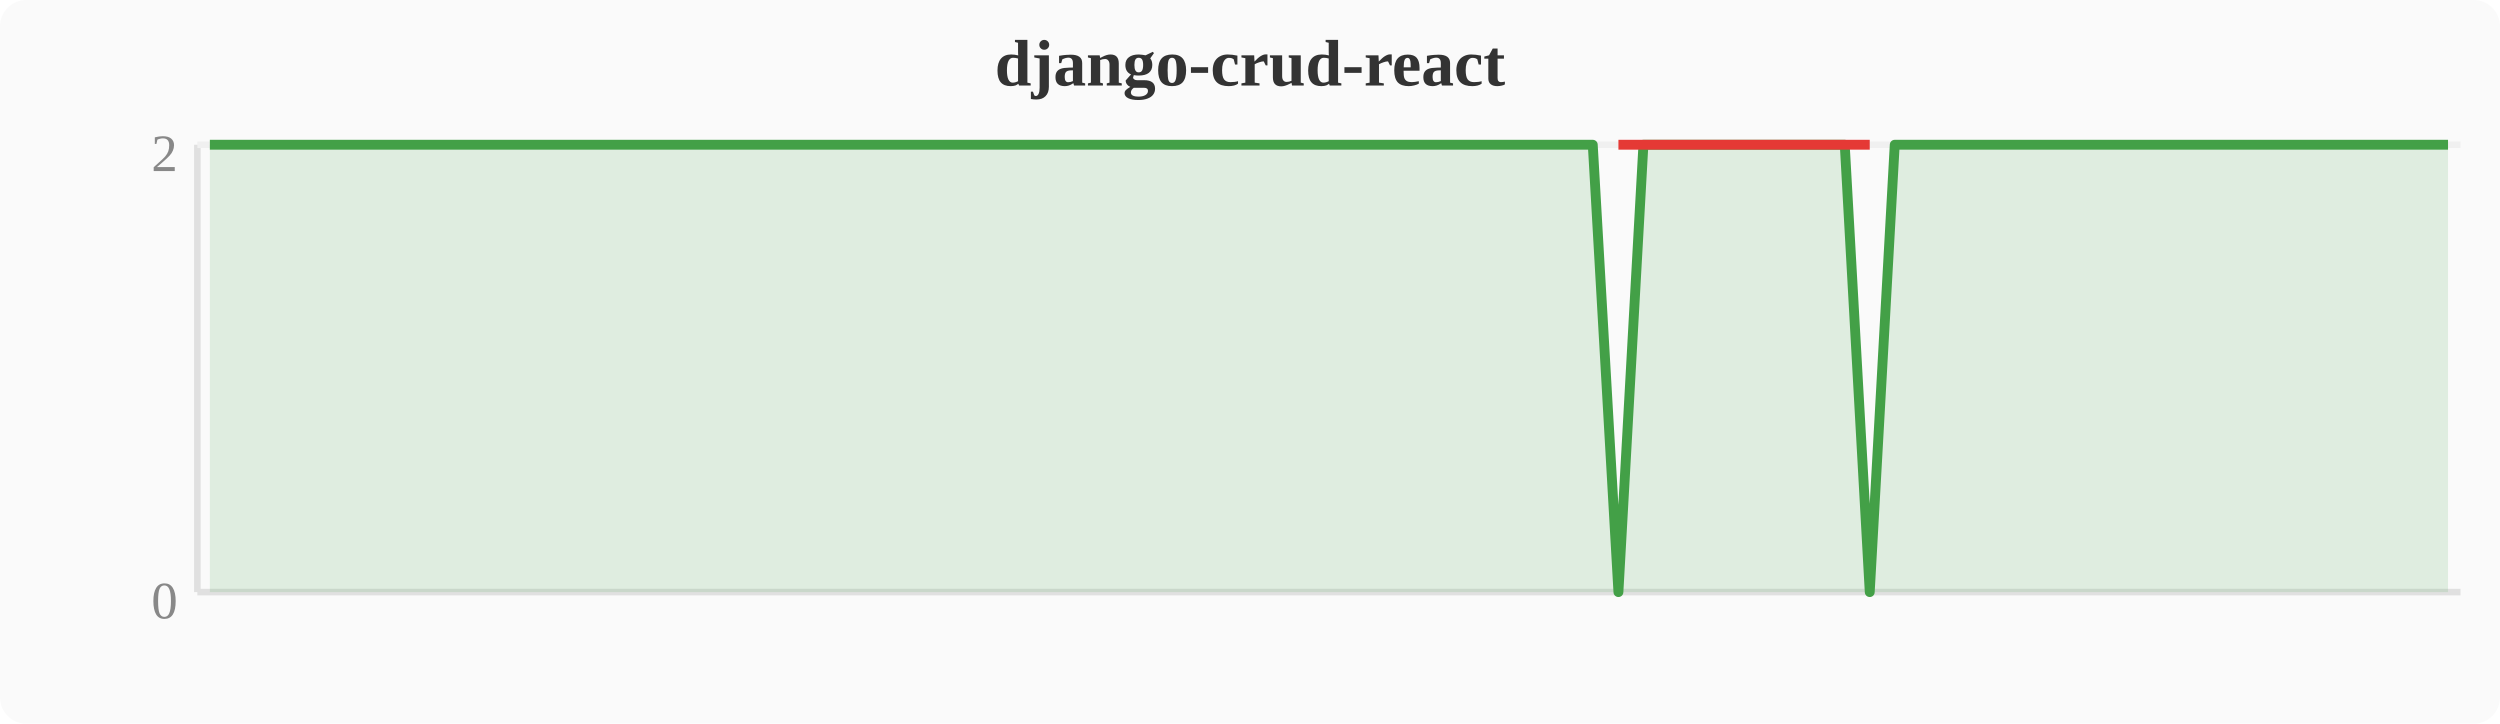
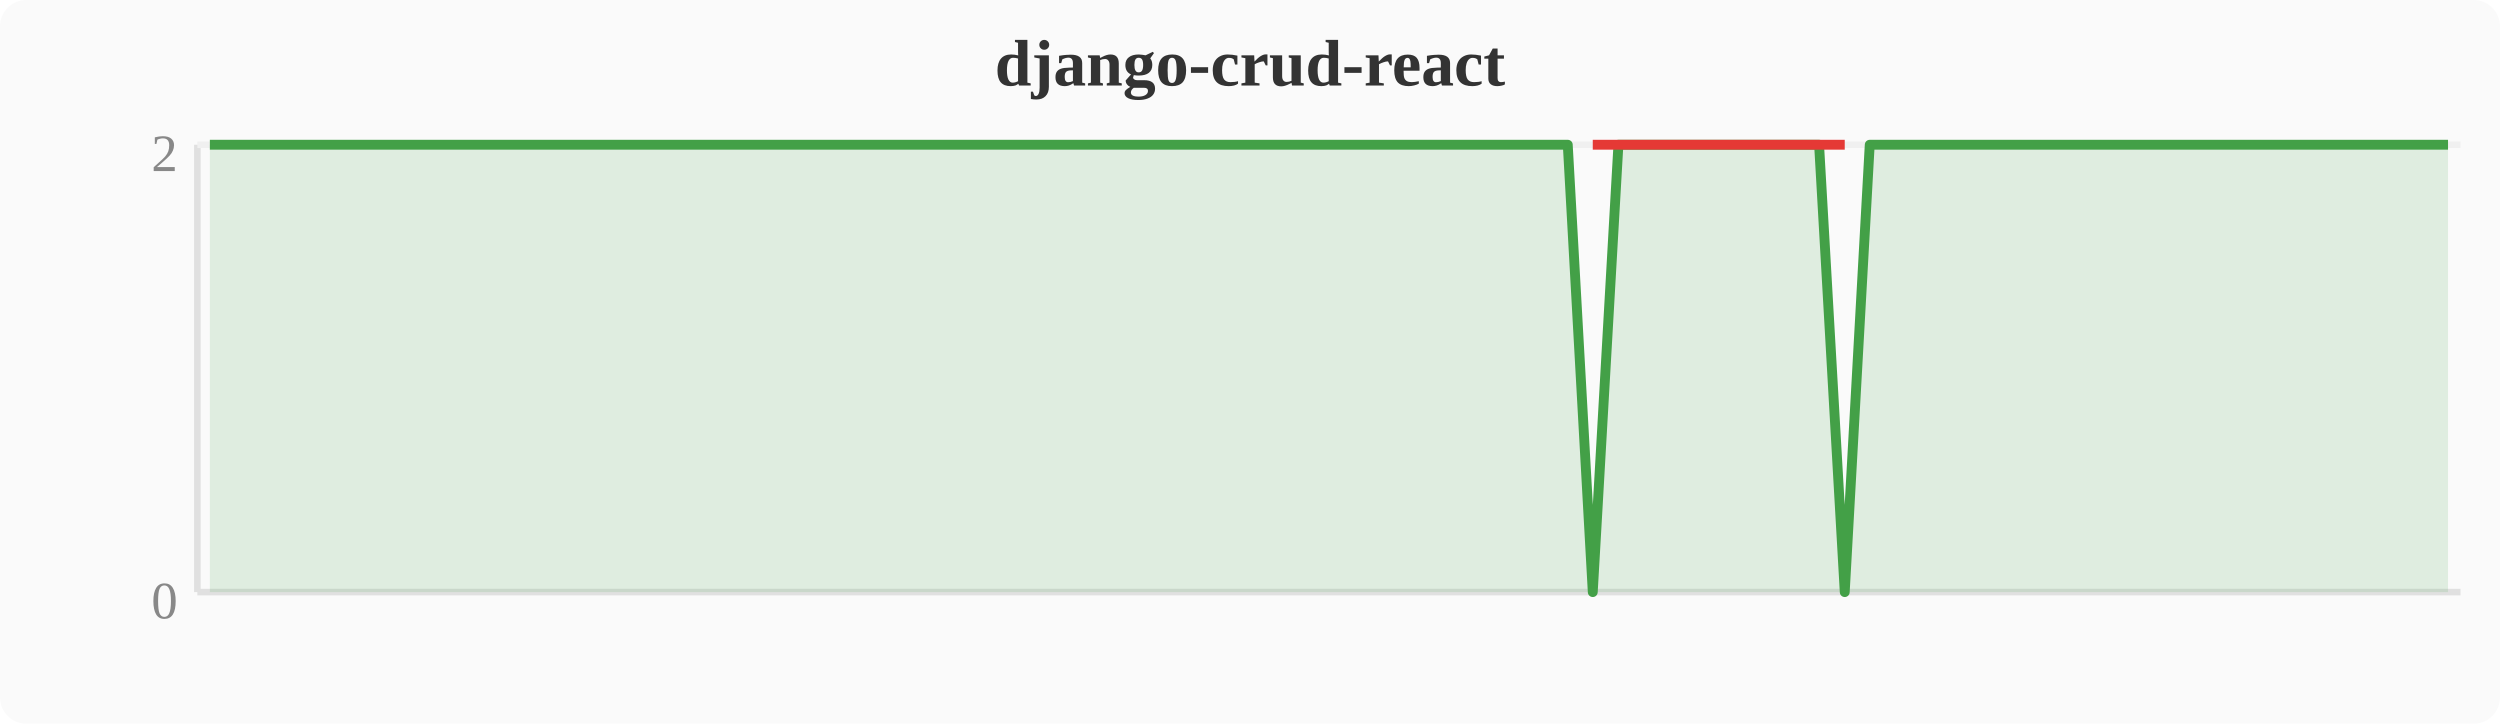
<svg xmlns="http://www.w3.org/2000/svg" width="380" height="110" viewBox="0 0 380 110">
  <rect width="380" height="110" fill="#fafafa" rx="4" />
  <text x="190" y="13" text-anchor="middle" font-size="10" font-weight="bold" fill="#333">django-crud-react</text>
  <line x1="30" y1="22" x2="30" y2="90" stroke="#e0e0e0" stroke-width="1" />
  <line x1="30" y1="90" x2="374" y2="90" stroke="#e0e0e0" stroke-width="1" />
  <line x1="30" y1="22" x2="374" y2="22" stroke="#f0f0f0" stroke-width="1" />
  <text x="27" y="94" text-anchor="end" font-size="8" fill="#888">0</text>
  <text x="27" y="26" text-anchor="end" font-size="8" fill="#888">2</text>
-   <polygon points="31.9,22.0 35.7,22.0 39.6,22.0 43.4,22.0 47.2,22.0 51.0,22.0 54.8,22.0 58.7,22.0 62.5,22.0 66.3,22.0 70.1,22.0 74.0,22.0 77.8,22.0 81.6,22.0 85.4,22.0 89.2,22.0 93.1,22.0 96.9,22.0 100.7,22.0 104.5,22.0 108.4,22.0 112.2,22.0 116.0,22.0 119.8,22.0 123.6,22.0 127.5,22.0 131.3,22.0 135.1,22.0 138.9,22.0 142.8,22.0 146.6,22.0 150.4,22.0 154.2,22.0 158.0,22.0 161.9,22.0 165.7,22.0 169.5,22.0 173.3,22.0 177.2,22.0 181.0,22.0 184.8,22.0 188.6,22.0 192.4,22.0 196.3,22.0 200.1,22.0 203.9,22.0 207.7,22.0 211.6,22.0 215.4,22.0 219.2,22.0 223.0,22.0 226.8,22.0 230.7,22.0 234.5,22.0 238.3,22.0 242.1,22.0 246.0,90.0 249.8,22.0 253.6,22.0 257.4,22.0 261.2,22.0 265.1,22.0 268.9,22.0 272.7,22.0 276.5,22.0 280.4,22.0 284.2,90.0 288.0,22.0 291.8,22.0 295.6,22.0 299.5,22.0 303.3,22.0 307.1,22.0 310.9,22.0 314.8,22.0 318.6,22.0 322.4,22.0 326.2,22.0 330.0,22.0 333.9,22.0 337.7,22.0 341.5,22.0 345.3,22.0 349.2,22.0 353.0,22.0 356.8,22.0 360.6,22.0 364.4,22.0 368.3,22.0 372.1,22.0 372.1,90 31.9,90" fill="#43a047" opacity="0.15" />
-   <polyline points="31.9,22.0 35.7,22.0 39.6,22.0 43.4,22.0 47.2,22.0 51.0,22.0 54.8,22.0 58.7,22.0 62.5,22.0 66.3,22.0 70.1,22.0 74.0,22.0 77.8,22.0 81.6,22.0 85.4,22.0 89.2,22.0 93.1,22.0 96.9,22.0 100.7,22.0 104.5,22.0 108.4,22.0 112.2,22.0 116.0,22.0 119.8,22.0 123.6,22.0 127.5,22.0 131.3,22.0 135.1,22.0 138.9,22.0 142.8,22.0 146.6,22.0 150.4,22.0 154.2,22.0 158.0,22.0 161.9,22.0 165.7,22.0 169.5,22.0 173.3,22.0 177.2,22.0 181.0,22.0 184.8,22.0 188.6,22.0 192.4,22.0 196.3,22.0 200.1,22.0 203.9,22.0 207.7,22.0 211.6,22.0 215.4,22.0 219.2,22.0 223.0,22.0 226.8,22.0 230.7,22.0 234.5,22.0 238.3,22.0 242.1,22.0 246.0,90.0 249.8,22.0 253.6,22.0 257.4,22.0 261.2,22.0 265.1,22.0 268.9,22.0 272.7,22.0 276.5,22.0 280.4,22.0 284.2,90.0 288.0,22.0 291.8,22.0 295.6,22.0 299.5,22.0 303.3,22.0 307.1,22.0 310.9,22.0 314.8,22.0 318.6,22.0 322.4,22.0 326.2,22.0 330.0,22.0 333.9,22.0 337.7,22.0 341.5,22.0 345.3,22.0 349.2,22.0 353.0,22.0 356.8,22.0 360.6,22.0 364.4,22.0 368.3,22.0 372.1,22.0" fill="none" stroke="#43a047" stroke-width="1.5" stroke-linejoin="round" />
-   <polyline points="246.0,22.0 284.2,22.0" fill="none" stroke="#e53935" stroke-width="1.5" stroke-linejoin="round" />
+   <polygon points="31.9,22.0 35.7,22.0 39.6,22.0 43.4,22.0 47.2,22.0 51.0,22.0 54.8,22.0 58.7,22.0 62.5,22.0 66.3,22.0 70.1,22.0 74.0,22.0 77.8,22.0 81.6,22.0 85.4,22.0 89.2,22.0 93.1,22.0 96.9,22.0 100.7,22.0 104.5,22.0 108.4,22.0 112.2,22.0 116.0,22.0 119.8,22.0 123.6,22.0 127.5,22.0 131.3,22.0 135.1,22.0 138.9,22.0 142.8,22.0 146.6,22.0 150.4,22.0 154.2,22.0 158.0,22.0 161.9,22.0 165.7,22.0 169.5,22.0 173.3,22.0 177.2,22.0 181.0,22.0 184.8,22.0 188.6,22.0 192.4,22.0 196.3,22.0 200.1,22.0 203.9,22.0 207.7,22.0 211.6,22.0 215.4,22.0 219.2,22.0 223.0,22.0 226.8,22.0 230.7,22.0 234.5,22.0 238.3,22.0 242.1,90.0 246.0,22.0 249.8,22.0 253.6,22.0 257.4,22.0 261.2,22.0 265.1,22.0 268.9,22.0 272.7,22.0 276.5,22.0 280.4,90.0 284.2,22.0 288.0,22.0 291.8,22.0 295.6,22.0 299.5,22.0 303.3,22.0 307.1,22.0 310.9,22.0 314.8,22.0 318.6,22.0 322.4,22.0 326.2,22.0 330.0,22.0 333.9,22.0 337.7,22.0 341.5,22.0 345.3,22.0 349.2,22.0 353.0,22.0 356.8,22.0 360.6,22.0 364.4,22.0 368.3,22.0 372.1,22.0 372.1,90 31.9,90" fill="#43a047" opacity="0.15" />
+   <polyline points="31.9,22.0 35.7,22.0 39.6,22.0 43.4,22.0 47.2,22.0 51.0,22.0 54.8,22.0 58.7,22.0 62.5,22.0 66.3,22.0 70.1,22.0 74.0,22.0 77.8,22.0 81.6,22.0 85.4,22.0 89.2,22.0 93.1,22.0 96.9,22.0 100.7,22.0 104.5,22.0 108.4,22.0 112.2,22.0 116.0,22.0 119.8,22.0 123.6,22.0 127.5,22.0 131.3,22.0 135.1,22.0 138.9,22.0 142.8,22.0 146.6,22.0 150.4,22.0 154.2,22.0 158.0,22.0 161.9,22.0 165.7,22.0 169.5,22.0 173.3,22.0 177.2,22.0 181.0,22.0 184.8,22.0 188.6,22.0 192.4,22.0 196.3,22.0 200.1,22.0 203.9,22.0 207.7,22.0 211.6,22.0 215.4,22.0 219.2,22.0 223.0,22.0 226.8,22.0 230.7,22.0 234.5,22.0 238.3,22.0 242.1,90.0 246.0,22.0 249.8,22.0 253.6,22.0 257.4,22.0 261.2,22.0 265.1,22.0 268.9,22.0 272.7,22.0 276.5,22.0 280.4,90.0 284.2,22.0 288.0,22.0 291.8,22.0 295.6,22.0 299.5,22.0 303.3,22.0 307.1,22.0 310.9,22.0 314.8,22.0 318.6,22.0 322.4,22.0 326.2,22.0 330.0,22.0 333.9,22.0 337.7,22.0 341.5,22.0 345.3,22.0 349.2,22.0 353.0,22.0 356.8,22.0 360.6,22.0 364.4,22.0 368.3,22.0 372.1,22.0" fill="none" stroke="#43a047" stroke-width="1.5" stroke-linejoin="round" />
+   <polyline points="242.1,22.0 280.4,22.0" fill="none" stroke="#e53935" stroke-width="1.5" stroke-linejoin="round" />
</svg>
